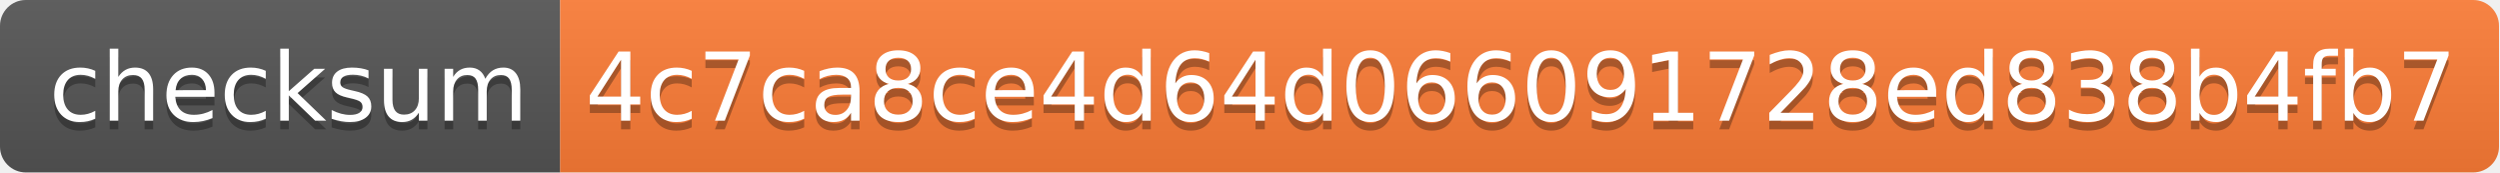
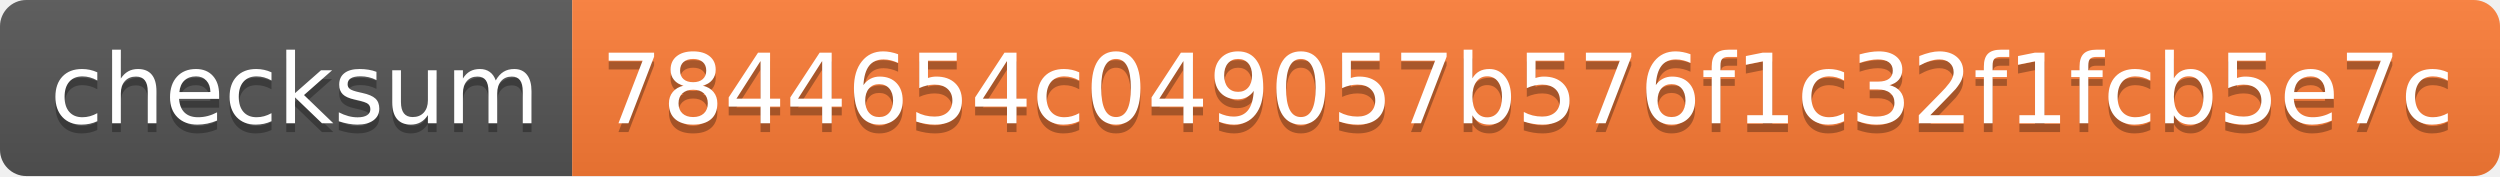
- <svg xmlns="http://www.w3.org/2000/svg" width="290" height="20" role="img" aria-label="checksum: 4c7ca8ce4d64d066091728ed838b4fb7">
+ <svg xmlns="http://www.w3.org/2000/svg" width="284" height="20" role="img" aria-label="checksum: 7844654c049057b576f1c32f1fcb5e7c">
  <linearGradient id="s" x2="0" y2="100%">
    <stop offset="0" stop-color="#bbb" stop-opacity=".1" />
    <stop offset="1" stop-opacity=".1" />
  </linearGradient>
  <clipPath id="r">
-     <rect width="290" height="20" rx="3" fill="#fff" />
+     <rect width="284" height="20" rx="3" fill="#fff" />
  </clipPath>
  <g clip-path="url(#r)">
    <rect width="65" height="20" fill="#555" />
-     <rect x="65" width="225" height="20" fill="#fe7d37" />
-     <rect width="290" height="20" fill="url(#s)" />
+     <rect x="65" width="219" height="20" fill="#fe7d37" />
+     <rect width="284" height="20" fill="url(#s)" />
  </g>
  <g fill="#fff" text-anchor="middle" font-family="Verdana,Geneva,DejaVu Sans,sans-serif" text-rendering="geometricPrecision" font-size="110">
    <text aria-hidden="true" x="335" y="150" fill="#010101" fill-opacity=".3" transform="scale(.1)" textLength="550">checksum</text>
    <text x="335" y="140" transform="scale(.1)" fill="#fff" textLength="550">checksum</text>
-     <text aria-hidden="true" x="1765" y="150" fill="#010101" fill-opacity=".3" transform="scale(.1)" textLength="2150">4c7ca8ce4d64d066091728ed838b4fb7</text>
-     <text x="1765" y="140" transform="scale(.1)" fill="#fff" textLength="2150">4c7ca8ce4d64d066091728ed838b4fb7</text>
+     <text aria-hidden="true" x="1735" y="150" fill="#010101" fill-opacity=".3" transform="scale(.1)" textLength="2090">7844654c049057b576f1c32f1fcb5e7c</text>
+     <text x="1735" y="140" transform="scale(.1)" fill="#fff" textLength="2090">7844654c049057b576f1c32f1fcb5e7c</text>
  </g>
</svg>
